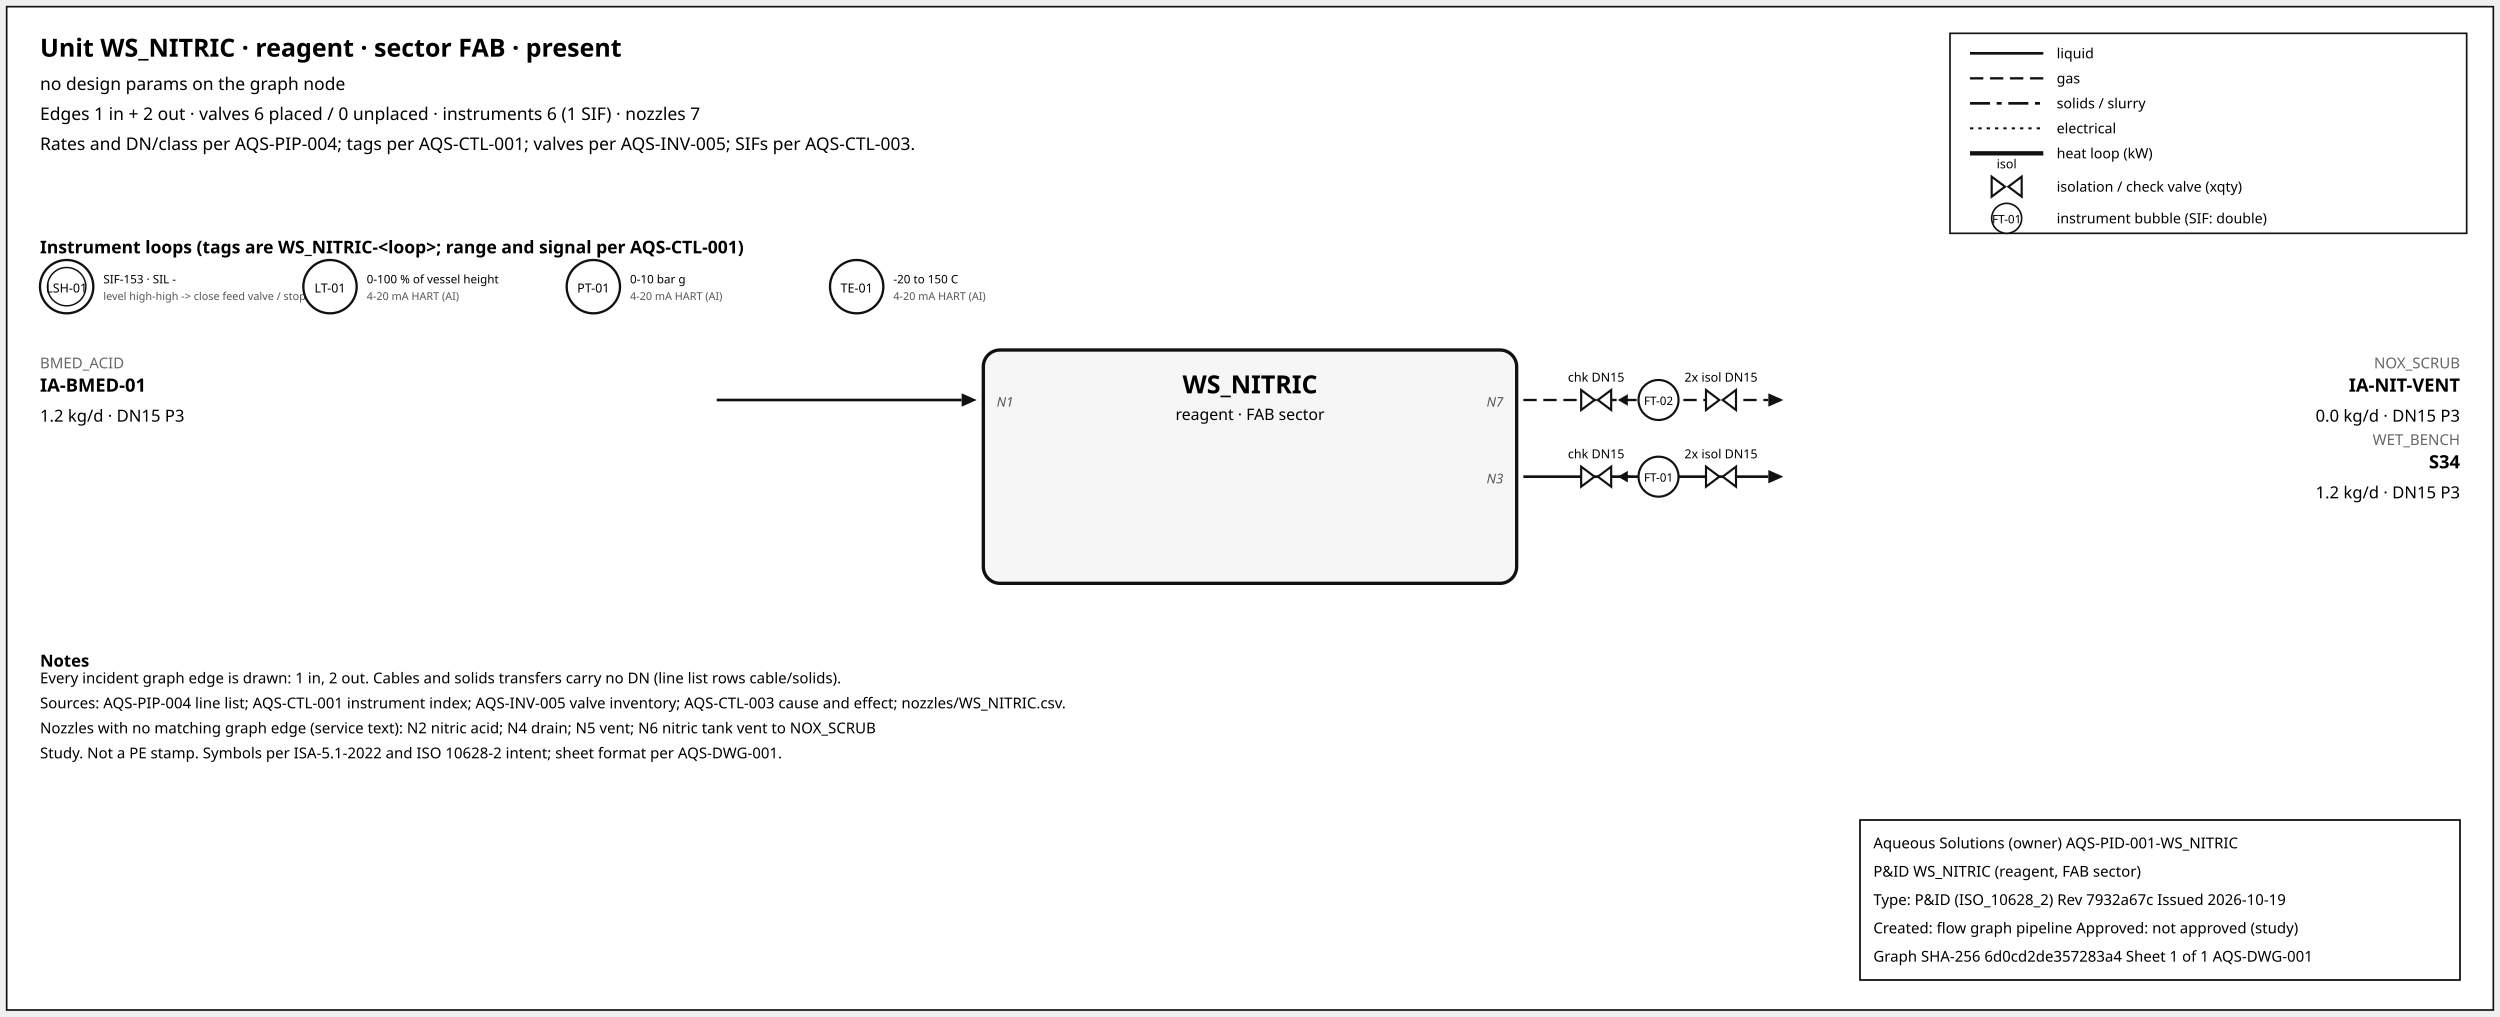
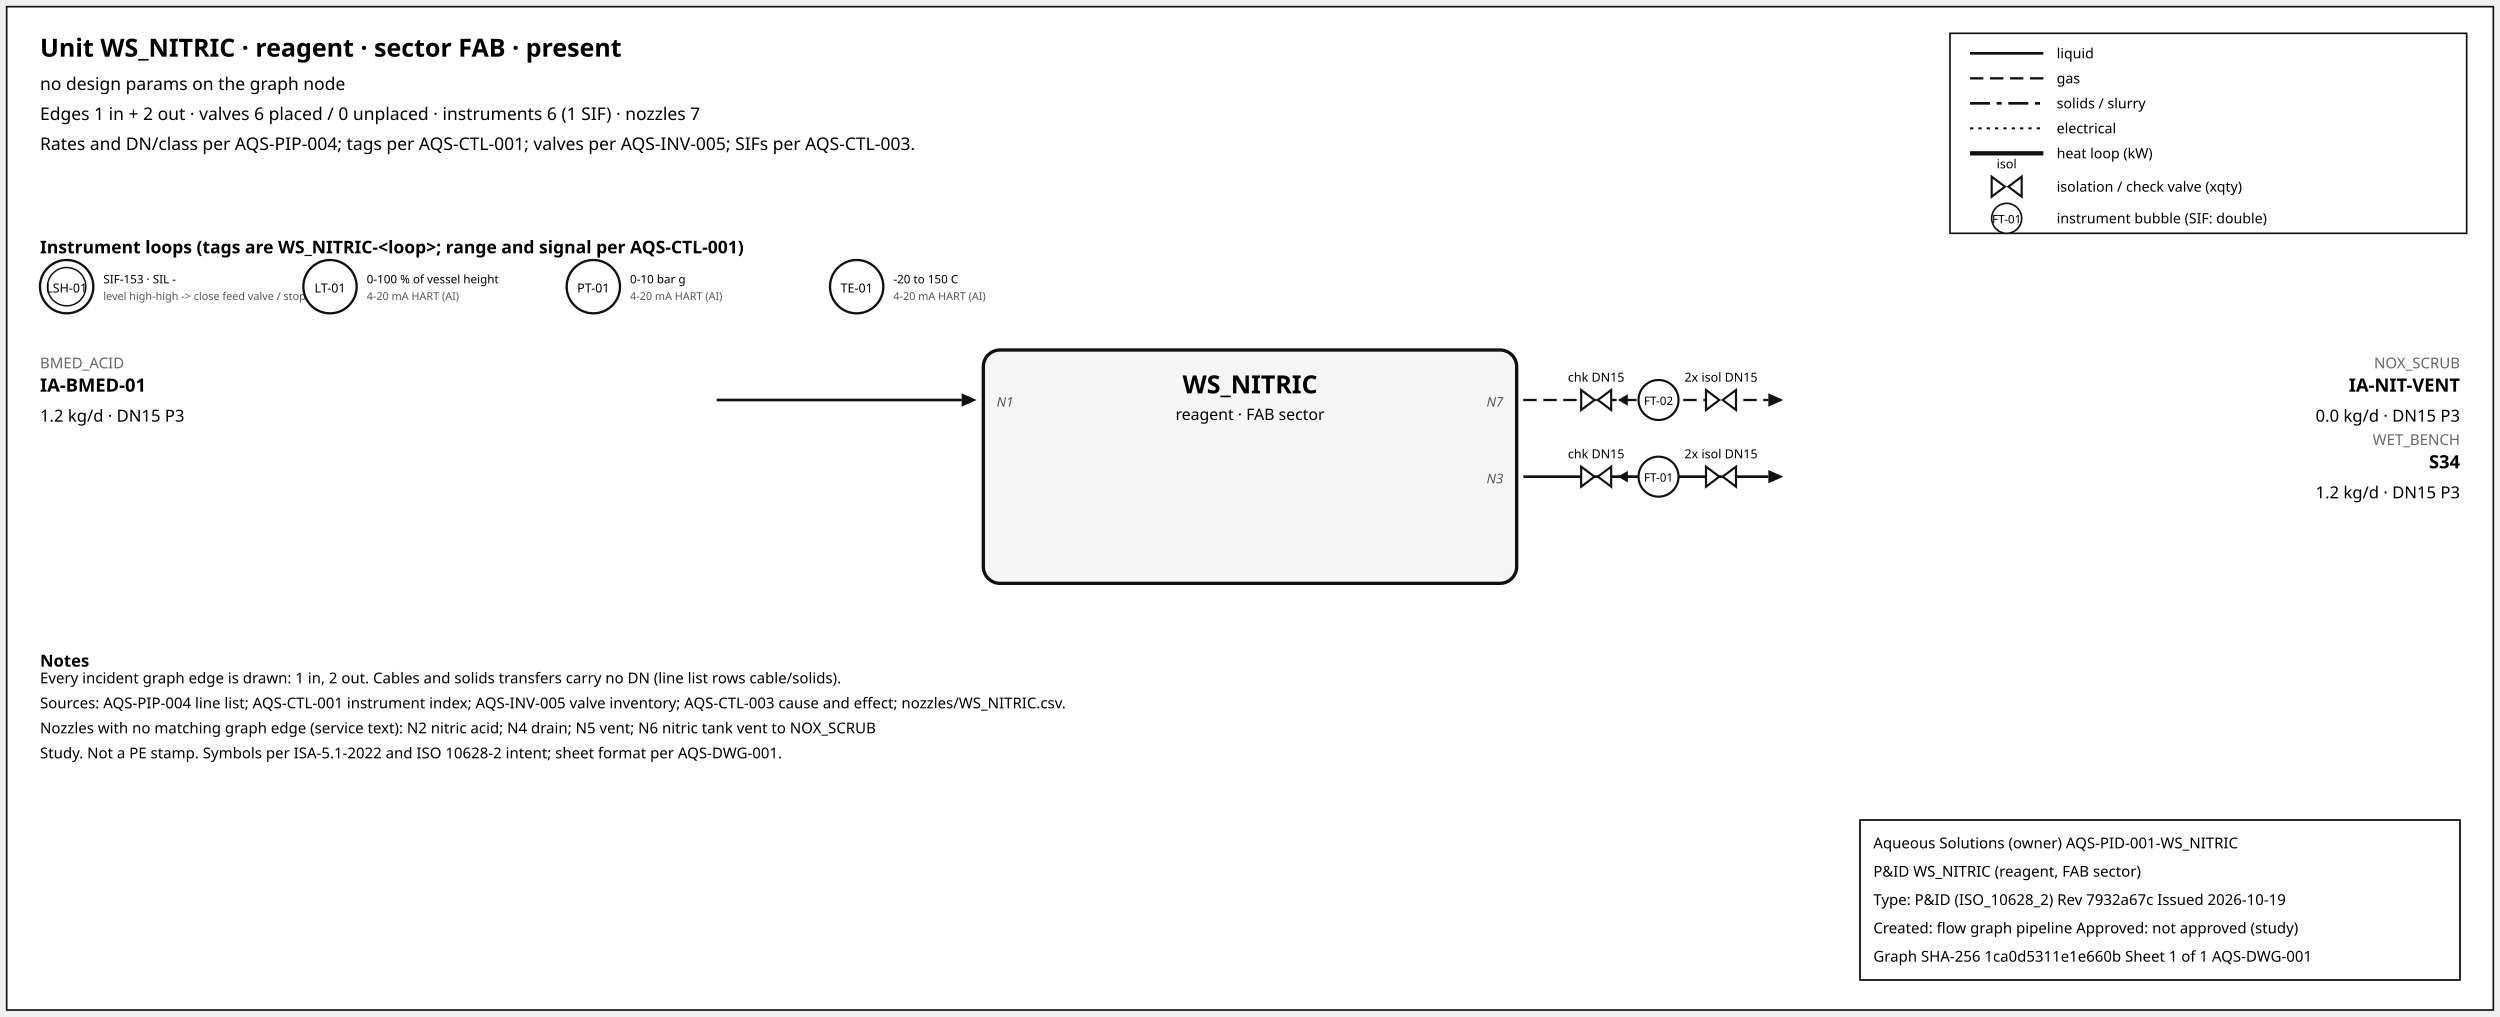
<svg xmlns="http://www.w3.org/2000/svg" width="1500" height="610" font-family="sans-serif">
  <rect x="4" y="4" width="1492" height="602" fill="white" stroke="#111" />
  <text x="24" y="34" font-size="15" font-weight="600">Unit WS_NITRIC · reagent · sector FAB · present</text>
  <text x="24" y="54" font-size="10.5">no design params on the graph node</text>
  <text x="24" y="72" font-size="10.5">Edges 1 in + 2 out · valves 6 placed / 0 unplaced · instruments 6 (1 SIF) · nozzles 7</text>
  <text x="24" y="90" font-size="10.5">Rates and DN/class per AQS-PIP-004; tags per AQS-CTL-001; valves per AQS-INV-005; SIFs per AQS-CTL-003.</text>
  <rect x="1170" y="20" width="310" height="120" fill="white" stroke="#111" />
  <line x1="1182" y1="32" x2="1226" y2="32" stroke="#111" stroke-width="1.6" />
  <text x="1234" y="35" font-size="8.5">liquid</text>
  <line x1="1182" y1="47" x2="1226" y2="47" stroke="#111" stroke-width="1.4" stroke-dasharray="8,4" />
  <text x="1234" y="50" font-size="8.5">gas</text>
  <line x1="1182" y1="62" x2="1226" y2="62" stroke="#111" stroke-width="1.6" stroke-dasharray="12,4,3,4" />
  <text x="1234" y="65" font-size="8.5">solids / slurry</text>
  <line x1="1182" y1="77" x2="1226" y2="77" stroke="#111" stroke-width="1.2" stroke-dasharray="2,3" />
  <text x="1234" y="80" font-size="8.5">electrical</text>
  <line x1="1182" y1="92" x2="1226" y2="92" stroke="#111" stroke-width="2.6" />
  <text x="1234" y="95" font-size="8.5">heat loop (kW)</text>
  <path d="M 1195.0,106 L 1203.0,112 L 1195.0,118 Z M 1213.0,106 L 1205.0,112 L 1213.0,118 Z" fill="white" stroke="#111" stroke-width="1.3" />
  <text x="1204.0" y="101.0" font-size="7.5" text-anchor="middle">isol</text>
  <text x="1234" y="115" font-size="8.5">isolation / check valve (xqty)</text>
  <circle cx="1204" cy="131" r="9" fill="white" stroke="#111" />
  <text x="1204" y="134" font-size="7" text-anchor="middle">FT-01</text>
  <text x="1234" y="134" font-size="8.5">instrument bubble (SIF: double)</text>
  <text x="24" y="152" font-size="10.5" font-weight="600">Instrument loops (tags are WS_NITRIC-&lt;loop&gt;; range and signal per AQS-CTL-001)</text>
  <circle cx="40" cy="172" r="16" fill="white" stroke="#111" stroke-width="1.4" />
  <circle cx="40" cy="172" r="11.5" fill="none" stroke="#111" stroke-width="0.9" />
  <text x="40" y="175.5" font-size="7.5" text-anchor="middle">LSH-01</text>
  <text x="62" y="170" font-size="7">SIF-153 · SIL -</text>
  <text x="62" y="180" font-size="6.5" fill="#555">level high-high -&gt; close feed valve / stop f</text>
  <circle cx="198" cy="172" r="16" fill="white" stroke="#111" stroke-width="1.4" />
  <text x="198" y="175.5" font-size="7.5" text-anchor="middle">LT-01</text>
  <text x="220" y="170" font-size="7">0-100 % of vessel height</text>
  <text x="220" y="180" font-size="6.5" fill="#555">4-20 mA HART (AI)</text>
  <circle cx="356" cy="172" r="16" fill="white" stroke="#111" stroke-width="1.4" />
  <text x="356" y="175.5" font-size="7.5" text-anchor="middle">PT-01</text>
  <text x="378" y="170" font-size="7">0-10 bar g</text>
  <text x="378" y="180" font-size="6.5" fill="#555">4-20 mA HART (AI)</text>
  <circle cx="514" cy="172" r="16" fill="white" stroke="#111" stroke-width="1.4" />
  <text x="514" y="175.5" font-size="7.5" text-anchor="middle">TE-01</text>
  <text x="536" y="170" font-size="7">-20 to 150 C</text>
  <text x="536" y="180" font-size="6.5" fill="#555">4-20 mA HART (AI)</text>
  <rect x="590" y="210" width="320" height="140" rx="10" fill="#f6f6f6" stroke="#111" stroke-width="2" />
  <text x="750.0" y="236" font-size="15" font-weight="700" text-anchor="middle">WS_NITRIC</text>
  <text x="750.0" y="252" font-size="9.5" text-anchor="middle">reagent · FAB sector</text>
  <line x1="430" y1="240" x2="577" y2="240" stroke="#111" stroke-width="1.6" class="edge-in" />
  <polygon points="586,240 577,236 577,244" fill="#111" />
  <text x="24" y="221" font-size="9" fill="#666" text-anchor="start">BMED_ACID</text>
  <text x="24" y="235" font-size="11" font-weight="600" text-anchor="start">IA-BMED-01</text>
  <text x="24" y="253" font-size="10" text-anchor="start">1.2 kg/d · DN15 P3</text>
  <text x="598" y="244" font-size="8" font-style="italic" fill="#555" text-anchor="start">N1</text>
  <line x1="914" y1="240" x2="1061" y2="240" stroke="#111" stroke-width="1.4" stroke-dasharray="8,4" class="edge-out" />
  <polygon points="1070,240 1061,236 1061,244" fill="#111" />
  <text x="1476" y="221" font-size="9" fill="#666" text-anchor="end">NOX_SCRUB</text>
  <text x="1476" y="235" font-size="11" font-weight="600" text-anchor="end">IA-NIT-VENT</text>
  <text x="1476" y="253" font-size="10" text-anchor="end">0.0 kg/d · DN15 P3</text>
  <text x="902" y="244" font-size="8" font-style="italic" fill="#555" text-anchor="end">N7</text>
  <line x1="979.7" y1="240" x2="971.7" y2="240" stroke="#111" stroke-width="1.2" />
  <polygon points="970.7,240 976.7,236.5 976.7,243.5" fill="#111" />
  <path d="M 948.7,234 L 956.7,240 L 948.7,246 Z M 966.7,234 L 958.7,240 L 966.7,246 Z" fill="white" stroke="#111" stroke-width="1.3" />
  <text x="957.7" y="229.0" font-size="7.5" text-anchor="middle">chk DN15</text>
  <path d="M 1023.6,234 L 1031.6,240 L 1023.6,246 Z M 1041.6,234 L 1033.6,240 L 1041.6,246 Z" fill="white" stroke="#111" stroke-width="1.3" />
  <text x="1032.6" y="229.0" font-size="7.5" text-anchor="middle">2x isol DN15</text>
  <circle cx="995.12" cy="240" r="12" fill="white" stroke="#111" stroke-width="1.3" />
  <text x="995.12" y="243" font-size="7" text-anchor="middle">FT-02</text>
  <line x1="914" y1="286" x2="1061" y2="286" stroke="#111" stroke-width="1.6" class="edge-out" />
  <polygon points="1070,286 1061,282 1061,290" fill="#111" />
  <text x="1476" y="267" font-size="9" fill="#666" text-anchor="end">WET_BENCH</text>
  <text x="1476" y="281" font-size="11" font-weight="600" text-anchor="end">S34</text>
  <text x="1476" y="299" font-size="10" text-anchor="end">1.2 kg/d · DN15 P3</text>
  <text x="902" y="290" font-size="8" font-style="italic" fill="#555" text-anchor="end">N3</text>
  <line x1="979.7" y1="286" x2="971.7" y2="286" stroke="#111" stroke-width="1.2" />
  <polygon points="970.7,286 976.7,282.5 976.7,289.5" fill="#111" />
  <path d="M 948.7,280 L 956.7,286 L 948.7,292 Z M 966.7,280 L 958.7,286 L 966.7,292 Z" fill="white" stroke="#111" stroke-width="1.3" />
  <text x="957.7" y="275.0" font-size="7.5" text-anchor="middle">chk DN15</text>
  <path d="M 1023.6,280 L 1031.6,286 L 1023.6,292 Z M 1041.6,280 L 1033.6,286 L 1041.6,292 Z" fill="white" stroke="#111" stroke-width="1.3" />
  <text x="1032.6" y="275.0" font-size="7.5" text-anchor="middle">2x isol DN15</text>
  <circle cx="995.12" cy="286" r="12" fill="white" stroke="#111" stroke-width="1.3" />
  <text x="995.12" y="289" font-size="7" text-anchor="middle">FT-01</text>
  <text x="24" y="400" font-size="10" font-weight="600">Notes</text>
  <text x="24" y="410" font-size="9">Every incident graph edge is drawn: 1 in, 2 out. Cables and solids transfers carry no DN (line list rows cable/solids).</text>
  <text x="24" y="425" font-size="9">Sources: AQS-PIP-004 line list; AQS-CTL-001 instrument index; AQS-INV-005 valve inventory; AQS-CTL-003 cause and effect; nozzles/WS_NITRIC.csv.</text>
  <text x="24" y="440" font-size="9">Nozzles with no matching graph edge (service text): N2 nitric acid; N4 drain; N5 vent; N6 nitric tank vent to NOX_SCRUB</text>
  <text x="24" y="455" font-size="9">Study. Not a PE stamp. Symbols per ISA-5.1-2022 and ISO 10628-2 intent; sheet format per AQS-DWG-001.</text>
  <g id="aqs-title-block">
    <rect x="1116" y="492" width="360" height="96" fill="white" stroke="black" stroke-width="1" />
    <text x="1124" y="509" font-size="9">Aqueous Solutions (owner)   AQS-PID-001-WS_NITRIC</text>
    <text x="1124" y="526" font-size="9">P&amp;ID WS_NITRIC (reagent, FAB sector)</text>
    <text x="1124" y="543" font-size="9">Type: P&amp;ID (ISO_10628_2)   Rev 7932a67c   Issued 2026-10-19</text>
    <text x="1124" y="560" font-size="9">Created: flow graph pipeline   Approved: not approved (study)</text>
-     <text x="1124" y="577" font-size="9">Graph SHA-256 6d0cd2de357283a4   Sheet 1 of 1   AQS-DWG-001</text>
+     <text x="1124" y="577" font-size="9">Graph SHA-256 1ca0d5311e1e660b   Sheet 1 of 1   AQS-DWG-001</text>
  </g>
</svg>
